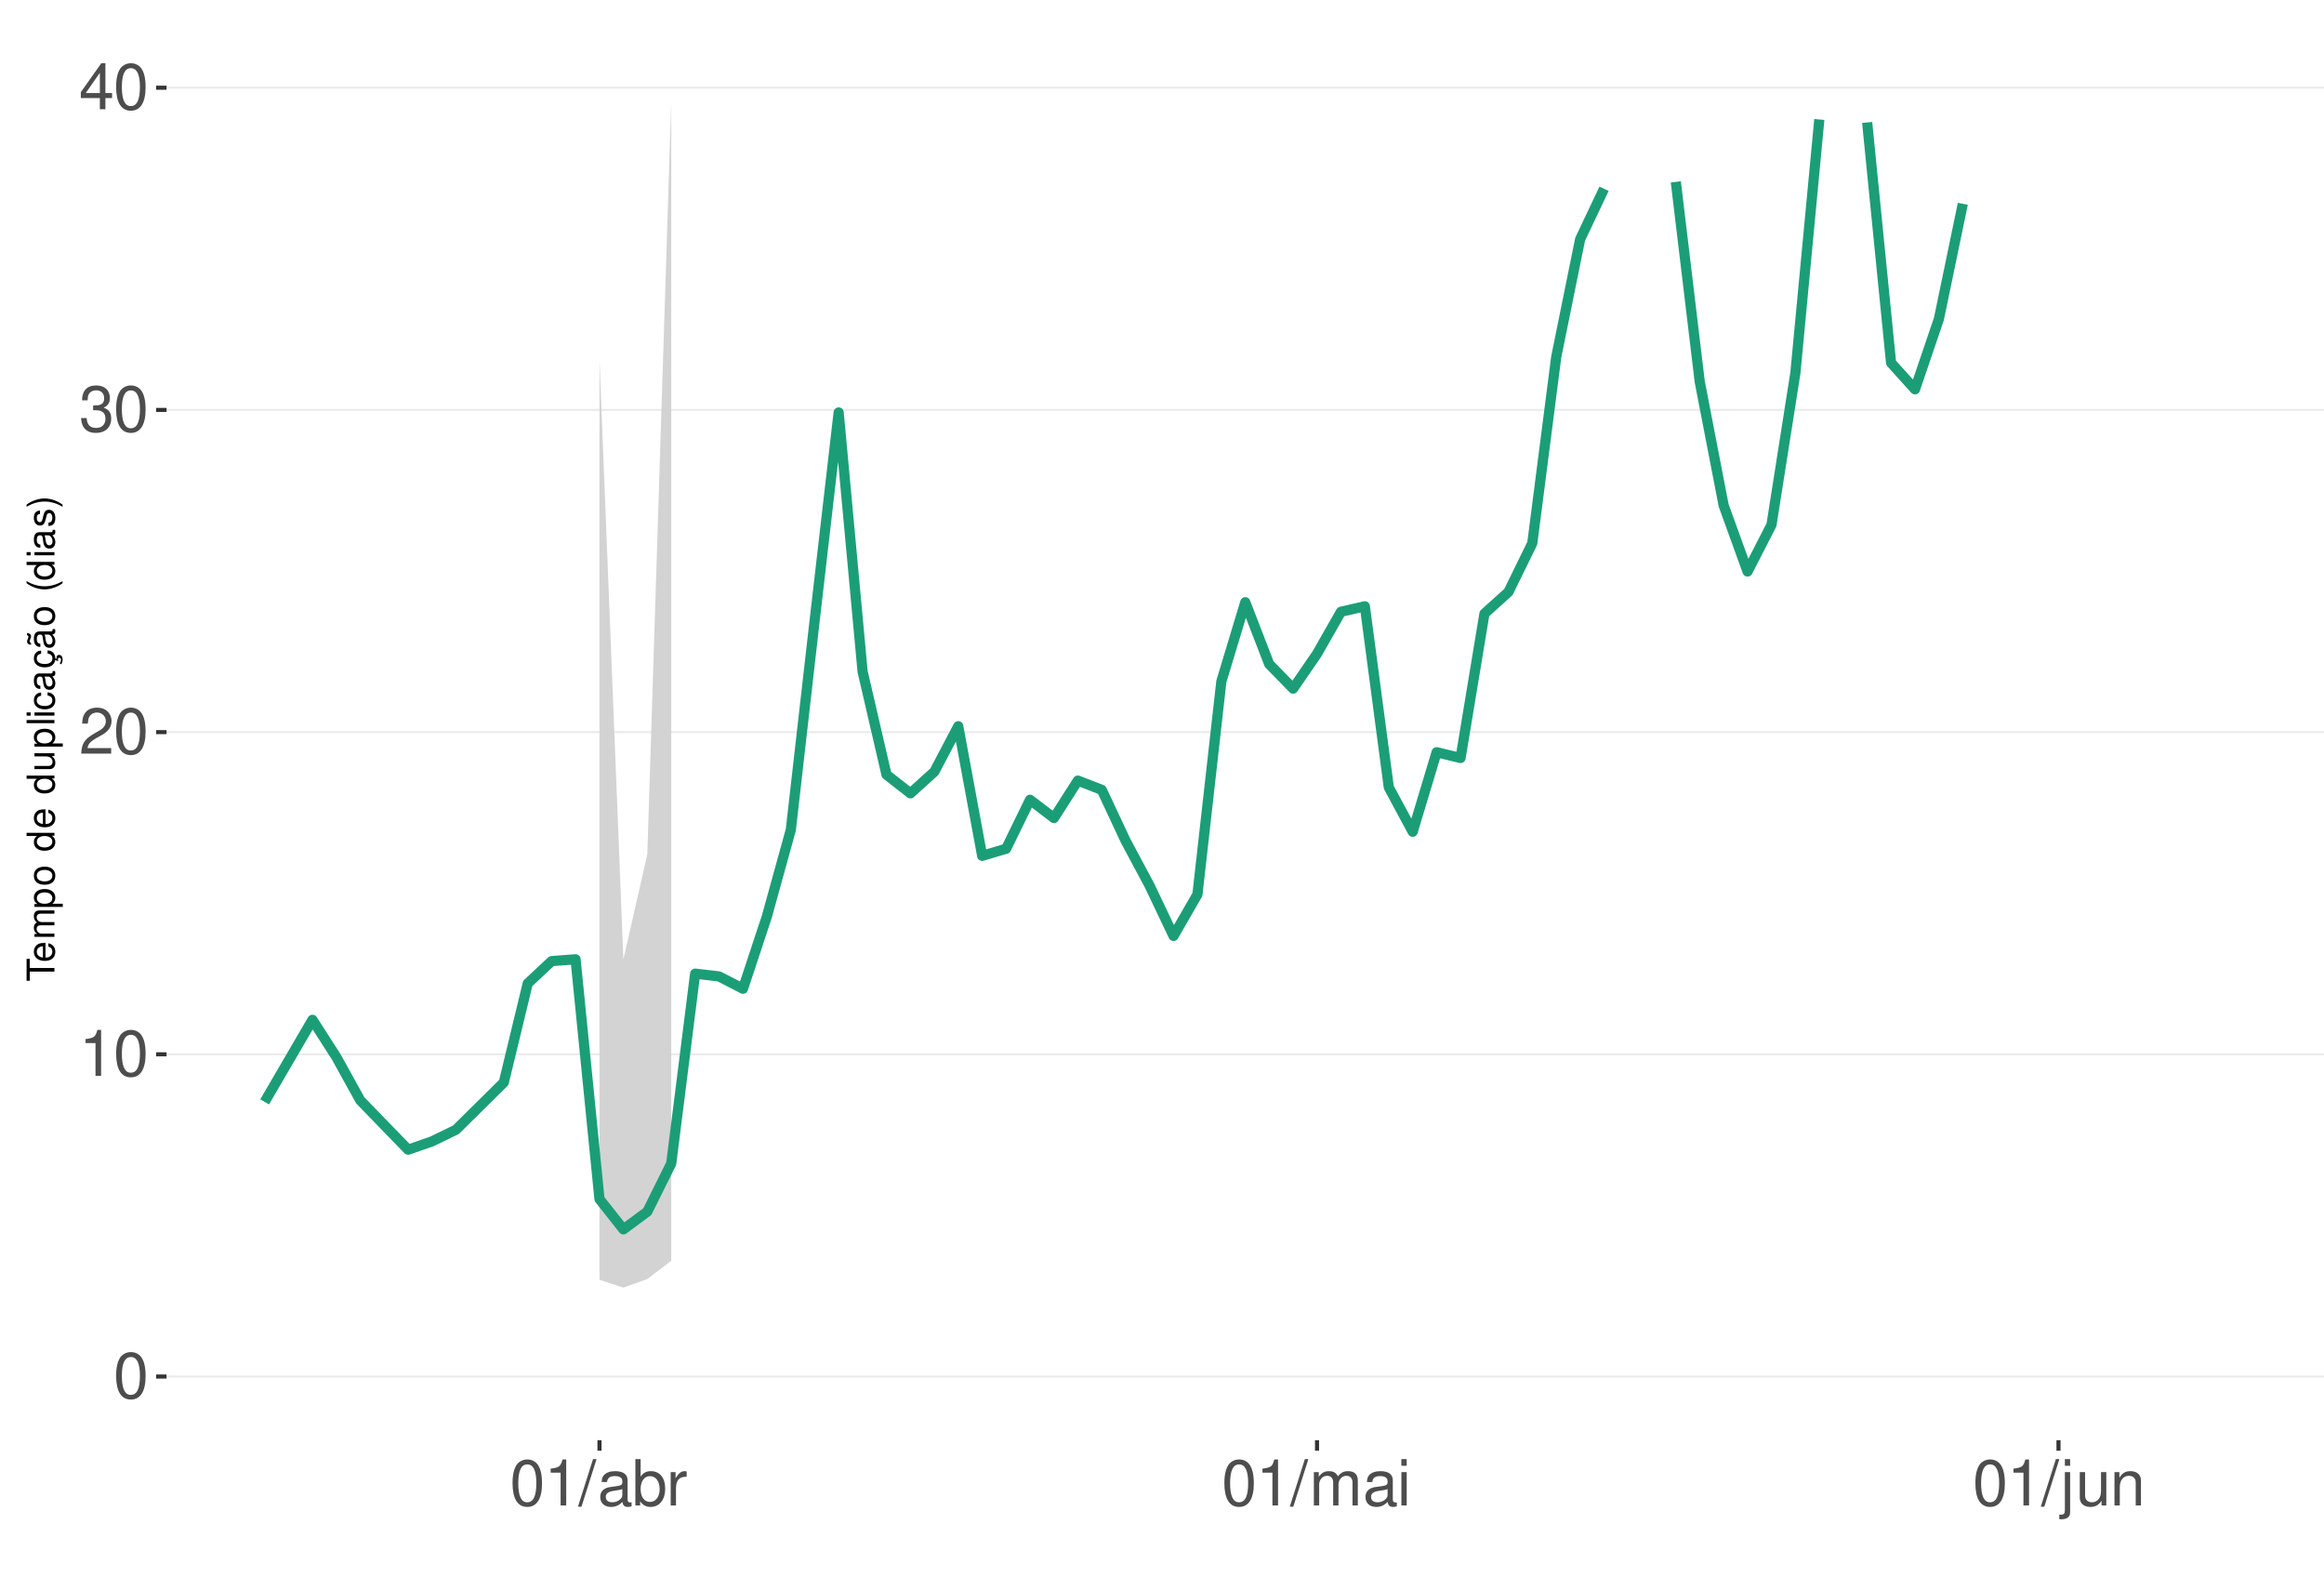
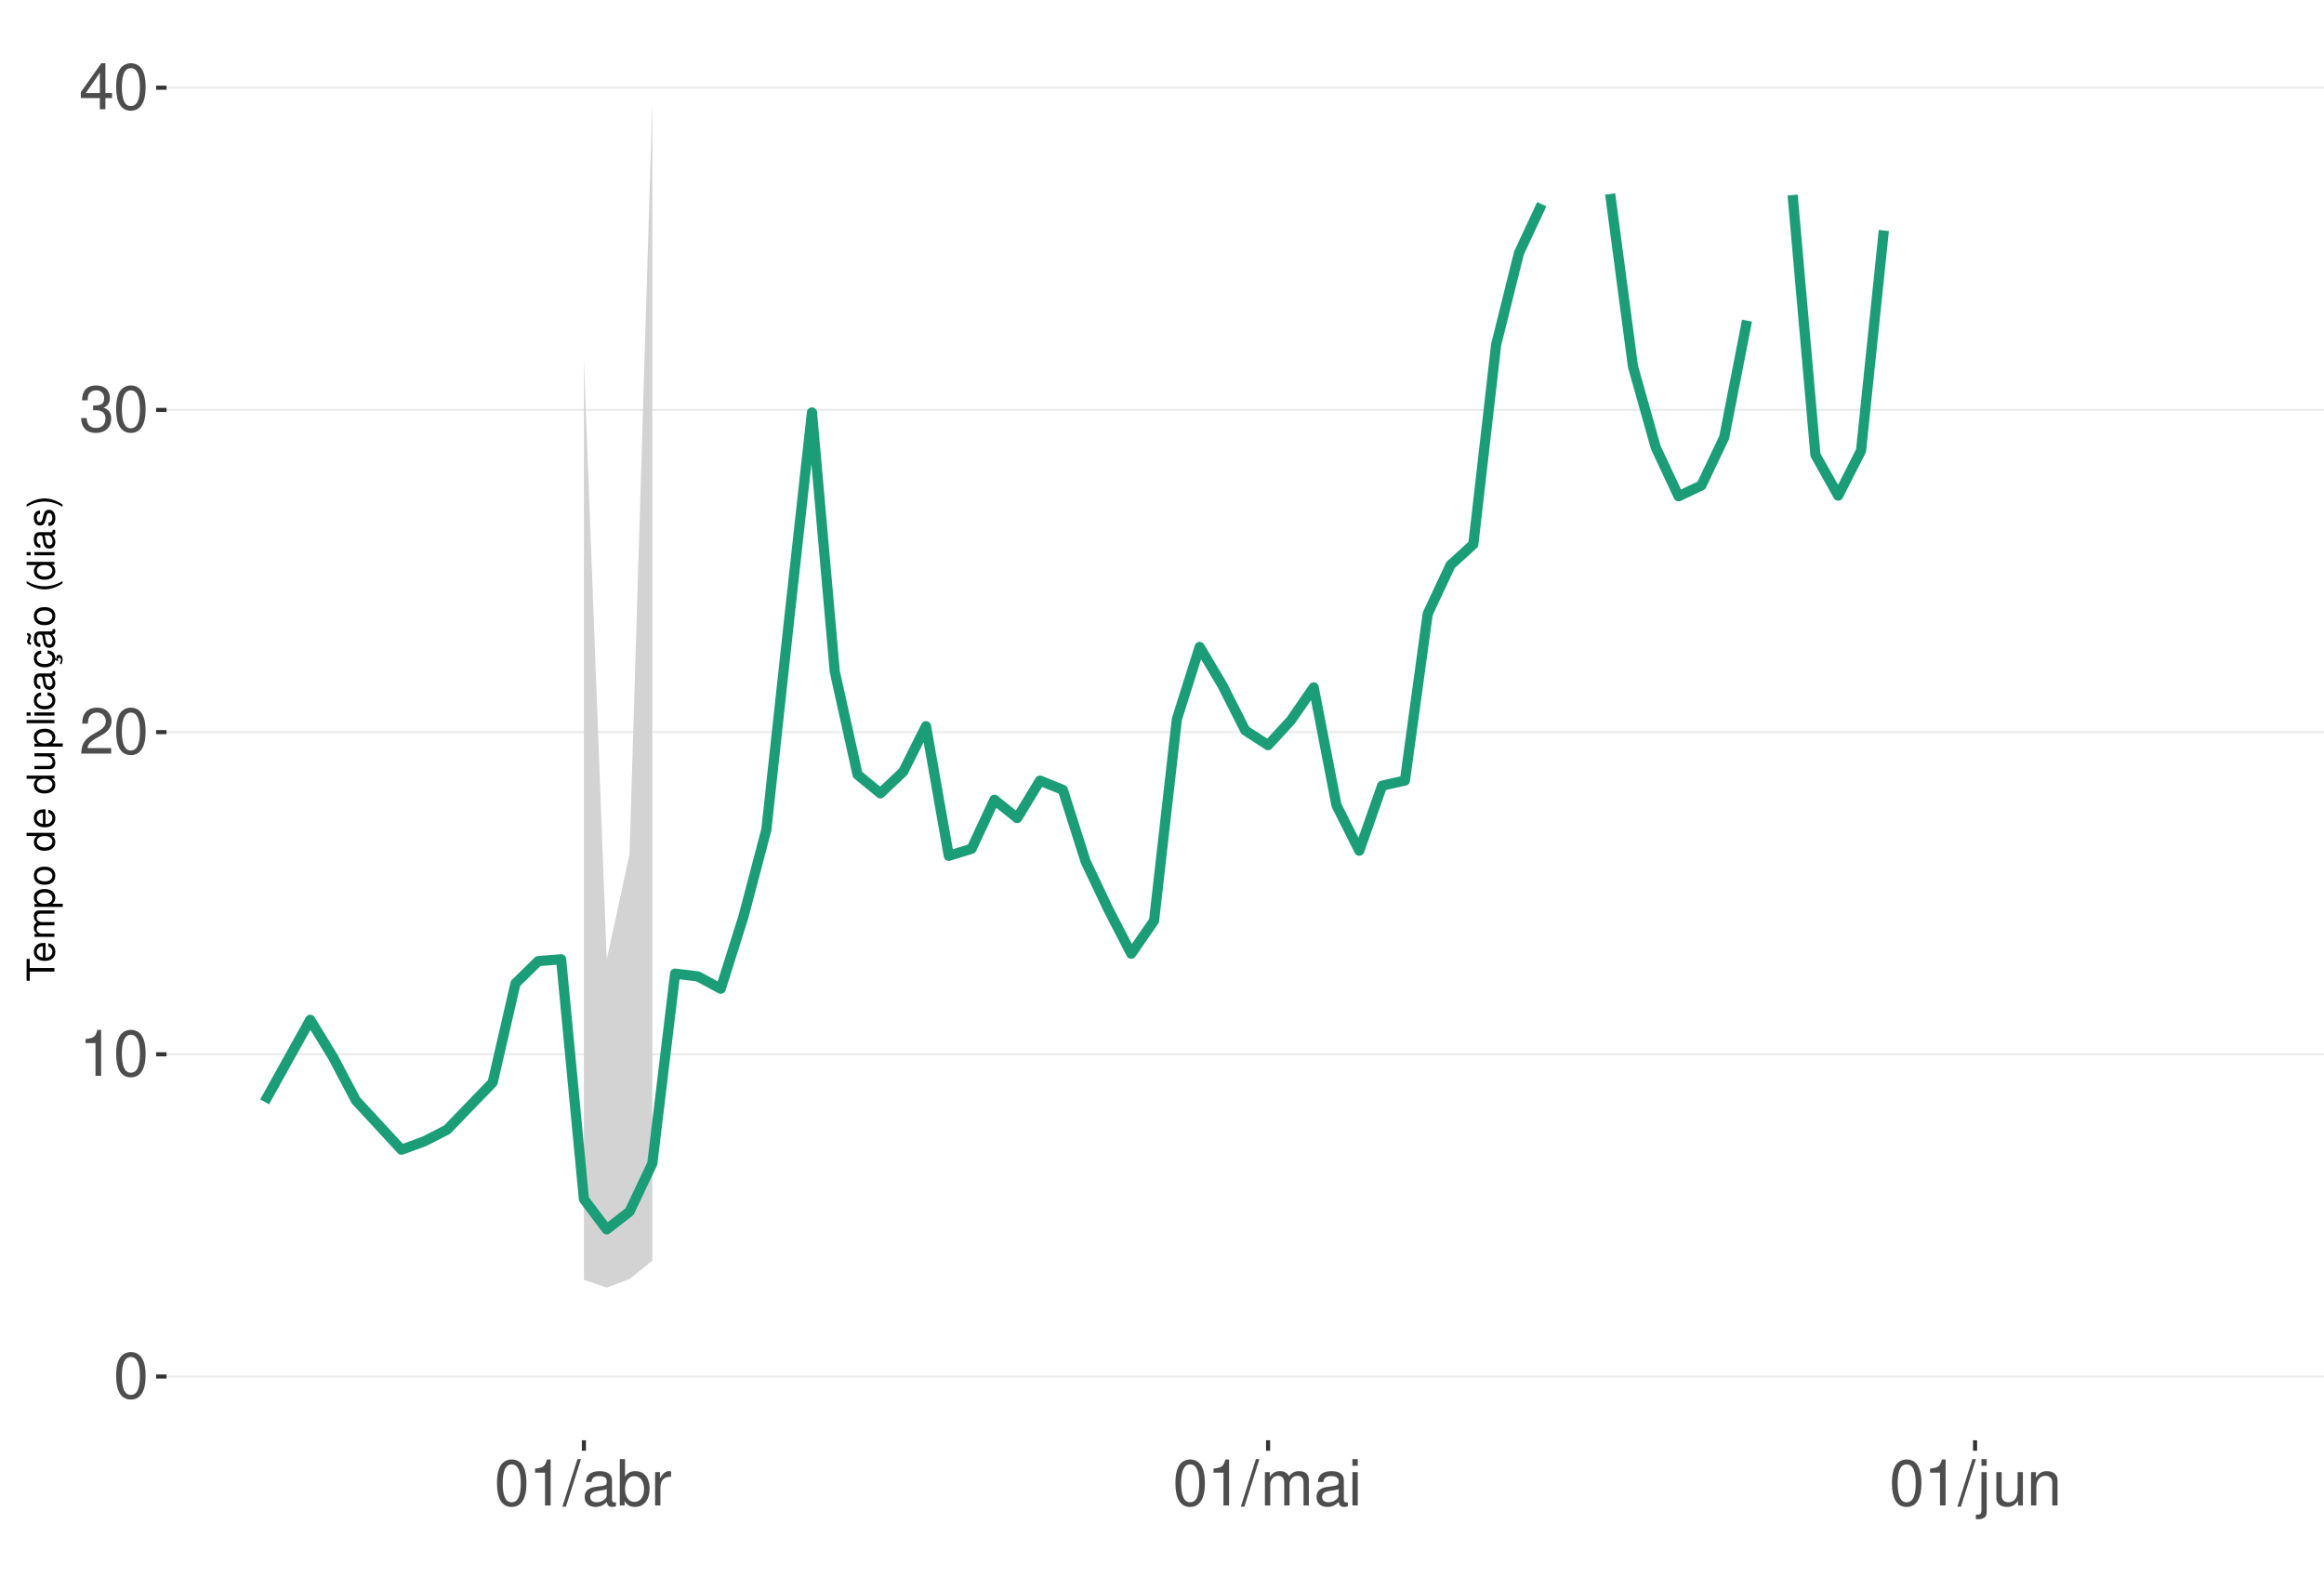
<svg xmlns="http://www.w3.org/2000/svg" xmlns:xlink="http://www.w3.org/1999/xlink" width="609pt" height="413pt" viewBox="0 0 609 413" version="1.1">
  <defs>
    <g>
      <symbol overflow="visible" id="glyph0-0">
        <path style="stroke:none;" d="" />
      </symbol>
      <symbol overflow="visible" id="glyph0-1">
        <path style="stroke:none;" d="M 4.578 -12.047 C 3.484 -12.047 2.484 -11.547 1.859 -10.734 C 1.094 -9.656 0.719 -8.062 0.719 -5.828 C 0.719 -1.766 2.047 0.391 4.578 0.391 C 7.078 0.391 8.438 -1.766 8.438 -5.734 C 8.438 -8.062 8.078 -9.625 7.297 -10.734 C 6.672 -11.562 5.703 -12.047 4.578 -12.047 Z M 4.578 -10.75 C 6.156 -10.75 6.953 -9.125 6.953 -5.859 C 6.953 -2.438 6.172 -0.828 4.547 -0.828 C 3 -0.828 2.219 -2.5 2.219 -5.812 C 2.219 -9.125 3 -10.75 4.578 -10.75 Z M 4.578 -10.75 " />
      </symbol>
      <symbol overflow="visible" id="glyph0-2">
        <path style="stroke:none;" d="M 4.312 -8.578 L 4.312 0 L 5.781 0 L 5.781 -12.047 L 4.812 -12.047 C 4.297 -10.188 3.969 -9.938 1.703 -9.641 L 1.703 -8.578 Z M 4.312 -8.578 " />
      </symbol>
      <symbol overflow="visible" id="glyph0-3">
        <path style="stroke:none;" d="M 8.422 -1.453 L 2.219 -1.453 C 2.359 -2.453 2.891 -3.078 4.344 -3.969 L 6.016 -4.891 C 7.656 -5.812 8.516 -7.047 8.516 -8.531 C 8.516 -9.531 8.109 -10.453 7.406 -11.109 C 6.719 -11.75 5.844 -12.047 4.734 -12.047 C 3.234 -12.047 2.109 -11.516 1.469 -10.484 C 1.047 -9.844 0.859 -9.094 0.828 -7.875 L 2.297 -7.875 C 2.344 -8.688 2.453 -9.172 2.641 -9.578 C 3.031 -10.312 3.797 -10.766 4.688 -10.766 C 6.016 -10.766 7.016 -9.797 7.016 -8.5 C 7.016 -7.531 6.469 -6.703 5.406 -6.094 L 3.875 -5.203 C 1.422 -3.781 0.703 -2.641 0.562 -0.016 L 8.422 -0.016 Z M 8.422 -1.453 " />
      </symbol>
      <symbol overflow="visible" id="glyph0-4">
        <path style="stroke:none;" d="M 3.688 -5.547 L 4.484 -5.547 C 6.078 -5.547 6.922 -4.797 6.922 -3.344 C 6.922 -1.828 6.016 -0.922 4.5 -0.922 C 2.875 -0.922 2.094 -1.734 2 -3.5 L 0.531 -3.5 C 0.594 -2.531 0.766 -1.906 1.047 -1.359 C 1.672 -0.203 2.812 0.391 4.438 0.391 C 6.859 0.391 8.422 -1.078 8.422 -3.359 C 8.422 -4.891 7.844 -5.734 6.422 -6.234 C 7.531 -6.672 8.078 -7.516 8.078 -8.734 C 8.078 -10.797 6.734 -12.047 4.484 -12.047 C 2.094 -12.047 0.828 -10.703 0.781 -8.156 L 2.25 -8.156 C 2.266 -8.891 2.328 -9.312 2.516 -9.672 C 2.844 -10.359 3.578 -10.766 4.5 -10.766 C 5.797 -10.766 6.578 -9.984 6.578 -8.672 C 6.578 -7.828 6.281 -7.312 5.625 -7.031 C 5.234 -6.859 4.703 -6.797 3.688 -6.781 Z M 3.688 -5.547 " />
      </symbol>
      <symbol overflow="visible" id="glyph0-5">
        <path style="stroke:none;" d="M 5.453 -2.922 L 5.453 0 L 6.906 0 L 6.906 -2.922 L 8.656 -2.922 L 8.656 -4.234 L 6.906 -4.234 L 6.906 -12.047 L 5.828 -12.047 L 0.469 -4.469 L 0.469 -2.922 Z M 5.453 -4.234 L 1.75 -4.234 L 5.453 -9.547 Z M 5.453 -4.234 " />
      </symbol>
      <symbol overflow="visible" id="glyph0-6">
        <path style="stroke:none;" d="M 3.812 -12.141 L -0.141 0.328 L 0.781 0.328 L 4.734 -12.141 Z M 3.812 -12.141 " />
      </symbol>
      <symbol overflow="visible" id="glyph0-7">
        <path style="stroke:none;" d="M 8.906 -0.812 C 8.766 -0.781 8.688 -0.781 8.609 -0.781 C 8.125 -0.781 7.859 -1.031 7.859 -1.469 L 7.859 -6.594 C 7.859 -8.141 6.734 -8.984 4.578 -8.984 C 3.297 -8.984 2.281 -8.609 1.688 -7.969 C 1.281 -7.516 1.109 -7.016 1.078 -6.141 L 2.484 -6.141 C 2.594 -7.219 3.234 -7.688 4.531 -7.688 C 5.797 -7.688 6.484 -7.234 6.484 -6.391 L 6.484 -6.031 C 6.469 -5.438 6.156 -5.219 5.031 -5.062 C 3.062 -4.812 2.766 -4.75 2.234 -4.531 C 1.219 -4.094 0.703 -3.328 0.703 -2.203 C 0.703 -0.609 1.797 0.391 3.562 0.391 C 4.656 0.391 5.547 0 6.531 -0.906 C 6.625 0 7.062 0.391 7.969 0.391 C 8.266 0.391 8.438 0.344 8.906 0.234 Z M 6.484 -2.75 C 6.484 -2.281 6.344 -2 5.922 -1.609 C 5.359 -1.094 4.688 -0.828 3.859 -0.828 C 2.781 -0.828 2.156 -1.344 2.156 -2.234 C 2.156 -3.141 2.75 -3.609 4.25 -3.828 C 5.734 -4.031 6.016 -4.094 6.484 -4.312 Z M 6.484 -2.75 " />
      </symbol>
      <symbol overflow="visible" id="glyph0-8">
        <path style="stroke:none;" d="M 0.906 -12.141 L 0.906 0 L 2.156 0 L 2.156 -1.109 C 2.812 -0.094 3.703 0.391 4.906 0.391 C 7.219 0.391 8.719 -1.5 8.719 -4.391 C 8.719 -7.234 7.297 -8.984 4.984 -8.984 C 3.781 -8.984 2.938 -8.531 2.281 -7.547 L 2.281 -12.141 Z M 4.719 -7.672 C 6.266 -7.672 7.266 -6.328 7.266 -4.25 C 7.266 -2.266 6.234 -0.922 4.719 -0.922 C 3.234 -0.922 2.281 -2.25 2.281 -4.297 C 2.281 -6.344 3.234 -7.672 4.719 -7.672 Z M 4.719 -7.672 " />
      </symbol>
      <symbol overflow="visible" id="glyph0-9">
        <path style="stroke:none;" d="M 1.156 -8.734 L 1.156 0 L 2.547 0 L 2.547 -4.531 C 2.562 -6.625 3.438 -7.562 5.344 -7.516 L 5.344 -8.922 C 5.109 -8.969 4.984 -8.984 4.812 -8.984 C 3.922 -8.984 3.234 -8.438 2.438 -7.141 L 2.438 -8.734 Z M 1.156 -8.734 " />
      </symbol>
      <symbol overflow="visible" id="glyph0-10">
        <path style="stroke:none;" d="M 1.172 -8.734 L 1.172 0 L 2.562 0 L 2.562 -5.484 C 2.562 -6.75 3.484 -7.766 4.609 -7.766 C 5.641 -7.766 6.234 -7.125 6.234 -6.016 L 6.234 0 L 7.625 0 L 7.625 -5.484 C 7.625 -6.75 8.547 -7.766 9.672 -7.766 C 10.688 -7.766 11.297 -7.109 11.297 -6.016 L 11.297 0 L 12.688 0 L 12.688 -6.547 C 12.688 -8.109 11.797 -8.984 10.156 -8.984 C 9 -8.984 8.297 -8.625 7.484 -7.641 C 6.969 -8.578 6.266 -8.984 5.125 -8.984 C 3.969 -8.984 3.188 -8.547 2.453 -7.5 L 2.453 -8.734 Z M 1.172 -8.734 " />
      </symbol>
      <symbol overflow="visible" id="glyph0-11">
        <path style="stroke:none;" d="M 2.5 -8.734 L 1.109 -8.734 L 1.109 0 L 2.5 0 Z M 2.5 -12.141 L 1.094 -12.141 L 1.094 -10.391 L 2.5 -10.391 Z M 2.5 -12.141 " />
      </symbol>
      <symbol overflow="visible" id="glyph0-12">
        <path style="stroke:none;" d="M 1.172 -8.734 L 1.172 1.266 C 1.172 2.125 0.906 2.422 0.031 2.422 C -0.062 2.422 -0.109 2.422 -0.297 2.406 L -0.297 3.578 C -0.141 3.609 -0.047 3.625 0.172 3.625 C 1.734 3.625 2.547 3.016 2.547 1.812 L 2.547 -8.734 Z M 2.547 -12.141 L 1.172 -12.141 L 1.172 -10.391 L 2.547 -10.391 Z M 2.547 -12.141 " />
      </symbol>
      <symbol overflow="visible" id="glyph0-13">
        <path style="stroke:none;" d="M 8.031 0 L 8.031 -8.734 L 6.641 -8.734 L 6.641 -3.781 C 6.641 -2 5.719 -0.828 4.266 -0.828 C 3.172 -0.828 2.469 -1.5 2.469 -2.547 L 2.469 -8.734 L 1.078 -8.734 L 1.078 -2 C 1.078 -0.547 2.172 0.391 3.859 0.391 C 5.141 0.391 5.969 -0.062 6.781 -1.219 L 6.781 0 Z M 8.031 0 " />
      </symbol>
      <symbol overflow="visible" id="glyph0-14">
        <path style="stroke:none;" d="M 1.172 -8.734 L 1.172 0 L 2.562 0 L 2.562 -4.812 C 2.562 -6.594 3.5 -7.766 4.938 -7.766 C 6.031 -7.766 6.734 -7.094 6.734 -6.047 L 6.734 0 L 8.109 0 L 8.109 -6.594 C 8.109 -8.047 7.031 -8.984 5.344 -8.984 C 4.047 -8.984 3.219 -8.484 2.453 -7.266 L 2.453 -8.734 Z M 1.172 -8.734 " />
      </symbol>
      <symbol overflow="visible" id="glyph1-0">
        <path style="stroke:none;" d="" />
      </symbol>
      <symbol overflow="visible" id="glyph1-1">
        <path style="stroke:none;" d="M -6.469 -3.547 L -6.469 -5.938 L -7.297 -5.938 L -7.297 -0.203 L -6.469 -0.203 L -6.469 -2.609 L 0 -2.609 L 0 -3.547 Z M -6.469 -3.547 " />
      </symbol>
      <symbol overflow="visible" id="glyph1-2">
        <path style="stroke:none;" d="M -2.344 -5.125 C -3.141 -5.125 -3.625 -5.062 -4.016 -4.922 C -4.875 -4.578 -5.391 -3.781 -5.391 -2.797 C -5.391 -1.344 -4.281 -0.406 -2.547 -0.406 C -0.812 -0.406 0.234 -1.297 0.234 -2.781 C 0.234 -3.984 -0.453 -4.812 -1.594 -5.016 L -1.594 -4.188 C -0.906 -3.953 -0.547 -3.484 -0.547 -2.812 C -0.547 -2.281 -0.781 -1.828 -1.219 -1.547 C -1.516 -1.344 -1.812 -1.281 -2.344 -1.266 Z M -3.016 -1.297 C -3.984 -1.359 -4.625 -1.953 -4.625 -2.797 C -4.625 -3.641 -3.953 -4.234 -3.016 -4.234 Z M -3.016 -1.297 " />
      </symbol>
      <symbol overflow="visible" id="glyph1-3">
        <path style="stroke:none;" d="M -5.234 -0.703 L 0 -0.703 L 0 -1.547 L -3.297 -1.547 C -4.047 -1.547 -4.656 -2.094 -4.656 -2.766 C -4.656 -3.391 -4.281 -3.734 -3.609 -3.734 L 0 -3.734 L 0 -4.578 L -3.297 -4.578 C -4.047 -4.578 -4.656 -5.125 -4.656 -5.812 C -4.656 -6.422 -4.266 -6.781 -3.609 -6.781 L 0 -6.781 L 0 -7.625 L -3.938 -7.625 C -4.875 -7.625 -5.391 -7.078 -5.391 -6.094 C -5.391 -5.406 -5.188 -4.984 -4.594 -4.484 C -5.156 -4.188 -5.391 -3.766 -5.391 -3.078 C -5.391 -2.375 -5.125 -1.906 -4.5 -1.469 L -5.234 -1.469 Z M -5.234 -0.703 " />
      </symbol>
      <symbol overflow="visible" id="glyph1-4">
        <path style="stroke:none;" d="M 2.188 -0.547 L 2.188 -1.375 L -0.547 -1.375 C -0.016 -1.812 0.234 -2.312 0.234 -2.984 C 0.234 -4.344 -0.859 -5.234 -2.531 -5.234 C -4.297 -5.234 -5.391 -4.375 -5.391 -2.984 C -5.391 -2.266 -5.062 -1.703 -4.453 -1.312 L -5.234 -1.312 L -5.234 -0.547 Z M -4.609 -2.844 C -4.609 -3.766 -3.797 -4.359 -2.547 -4.359 C -1.359 -4.359 -0.547 -3.75 -0.547 -2.844 C -0.547 -1.953 -1.344 -1.375 -2.578 -1.375 C -3.812 -1.375 -4.609 -1.953 -4.609 -2.844 Z M -4.609 -2.844 " />
      </symbol>
      <symbol overflow="visible" id="glyph1-5">
        <path style="stroke:none;" d="M -5.391 -2.719 C -5.391 -1.234 -4.344 -0.359 -2.578 -0.359 C -0.812 -0.359 0.234 -1.234 0.234 -2.734 C 0.234 -4.203 -0.812 -5.094 -2.547 -5.094 C -4.359 -5.094 -5.391 -4.234 -5.391 -2.719 Z M -4.625 -2.734 C -4.625 -3.672 -3.844 -4.234 -2.547 -4.234 C -1.312 -4.234 -0.547 -3.656 -0.547 -2.734 C -0.547 -1.797 -1.312 -1.234 -2.578 -1.234 C -3.844 -1.234 -4.625 -1.797 -4.625 -2.734 Z M -4.625 -2.734 " />
      </symbol>
      <symbol overflow="visible" id="glyph1-6">
        <path style="stroke:none;" d="" />
      </symbol>
      <symbol overflow="visible" id="glyph1-7">
        <path style="stroke:none;" d="M -7.297 -4.953 L -7.297 -4.125 L -4.578 -4.125 C -5.109 -3.766 -5.391 -3.203 -5.391 -2.516 C -5.391 -1.156 -4.297 -0.266 -2.625 -0.266 C -0.859 -0.266 0.234 -1.125 0.234 -2.547 C 0.234 -3.266 -0.047 -3.766 -0.688 -4.203 L 0 -4.203 L 0 -4.953 Z M -4.609 -2.656 C -4.609 -3.547 -3.812 -4.125 -2.562 -4.125 C -1.344 -4.125 -0.547 -3.547 -0.547 -2.656 C -0.547 -1.734 -1.359 -1.125 -2.578 -1.125 C -3.797 -1.125 -4.609 -1.734 -4.609 -2.656 Z M -4.609 -2.656 " />
      </symbol>
      <symbol overflow="visible" id="glyph1-8">
        <path style="stroke:none;" d="M 0 -4.812 L -5.234 -4.812 L -5.234 -3.984 L -2.266 -3.984 C -1.203 -3.984 -0.5 -3.438 -0.5 -2.562 C -0.5 -1.906 -0.906 -1.484 -1.531 -1.484 L -5.234 -1.484 L -5.234 -0.656 L -1.203 -0.656 C -0.328 -0.656 0.234 -1.297 0.234 -2.312 C 0.234 -3.094 -0.047 -3.578 -0.734 -4.062 L 0 -4.062 Z M 0 -4.812 " />
      </symbol>
      <symbol overflow="visible" id="glyph1-9">
        <path style="stroke:none;" d="M -7.297 -1.516 L -7.297 -0.688 L 0 -0.688 L 0 -1.516 Z M -7.297 -1.516 " />
      </symbol>
      <symbol overflow="visible" id="glyph1-10">
        <path style="stroke:none;" d="M -5.234 -1.5 L -5.234 -0.672 L 0 -0.672 L 0 -1.5 Z M -7.297 -1.5 L -7.297 -0.656 L -6.234 -0.656 L -6.234 -1.5 Z M -7.297 -1.5 " />
      </symbol>
      <symbol overflow="visible" id="glyph1-11">
        <path style="stroke:none;" d="M -3.484 -4.703 C -3.984 -4.672 -4.312 -4.562 -4.609 -4.359 C -5.094 -4 -5.391 -3.375 -5.391 -2.641 C -5.391 -1.219 -4.266 -0.312 -2.531 -0.312 C -0.844 -0.312 0.234 -1.203 0.234 -2.625 C 0.234 -3.875 -0.516 -4.672 -1.797 -4.766 L -1.797 -3.938 C -0.953 -3.797 -0.547 -3.359 -0.547 -2.656 C -0.547 -1.734 -1.297 -1.188 -2.531 -1.188 C -3.844 -1.188 -4.625 -1.719 -4.625 -2.625 C -4.625 -3.328 -4.203 -3.766 -3.484 -3.875 Z M -3.484 -4.703 " />
      </symbol>
      <symbol overflow="visible" id="glyph1-12">
        <path style="stroke:none;" d="M -0.484 -5.344 C -0.469 -5.266 -0.469 -5.219 -0.469 -5.172 C -0.469 -4.875 -0.625 -4.719 -0.875 -4.719 L -3.953 -4.719 C -4.891 -4.719 -5.391 -4.047 -5.391 -2.75 C -5.391 -1.984 -5.172 -1.375 -4.781 -1.016 C -4.516 -0.766 -4.203 -0.672 -3.688 -0.656 L -3.688 -1.484 C -4.328 -1.562 -4.625 -1.938 -4.625 -2.719 C -4.625 -3.484 -4.344 -3.891 -3.844 -3.891 L -3.625 -3.891 C -3.266 -3.875 -3.125 -3.703 -3.047 -3.016 C -2.891 -1.844 -2.844 -1.656 -2.719 -1.344 C -2.453 -0.734 -2 -0.422 -1.312 -0.422 C -0.375 -0.422 0.234 -1.078 0.234 -2.141 C 0.234 -2.797 0 -3.328 -0.547 -3.922 C 0 -3.984 0.234 -4.234 0.234 -4.781 C 0.234 -4.953 0.203 -5.062 0.141 -5.344 Z M -1.656 -3.891 C -1.375 -3.891 -1.203 -3.812 -0.969 -3.562 C -0.656 -3.219 -0.5 -2.812 -0.5 -2.312 C -0.5 -1.672 -0.812 -1.297 -1.344 -1.297 C -1.891 -1.297 -2.172 -1.656 -2.297 -2.547 C -2.422 -3.438 -2.453 -3.609 -2.594 -3.891 Z M -1.656 -3.891 " />
      </symbol>
      <symbol overflow="visible" id="glyph1-13">
        <path style="stroke:none;" d="M 0.234 -2.641 C 0.234 -3.875 -0.547 -4.703 -1.797 -4.766 L -1.797 -3.938 C -0.953 -3.797 -0.531 -3.359 -0.531 -2.656 C -0.531 -1.734 -1.281 -1.188 -2.516 -1.188 C -3.844 -1.188 -4.625 -1.719 -4.625 -2.625 C -4.625 -3.328 -4.203 -3.766 -3.484 -3.875 L -3.484 -4.703 C -3.984 -4.672 -4.312 -4.562 -4.609 -4.359 C -5.094 -4 -5.391 -3.375 -5.391 -2.641 C -5.391 -1.219 -4.266 -0.312 -2.531 -0.312 C -1.469 -0.312 -0.625 -0.672 -0.156 -1.312 C 0.047 -1.594 0.125 -1.812 0.203 -2.25 L 0.922 -1.938 L 0.984 -2.062 C 0.938 -2.188 0.906 -2.25 0.906 -2.375 C 0.906 -2.656 1.047 -2.828 1.281 -2.828 C 1.547 -2.828 1.734 -2.594 1.734 -2.297 C 1.734 -2.031 1.672 -1.844 1.438 -1.406 L 1.406 -1.312 L 1.812 -1.094 C 2.078 -1.75 2.141 -1.953 2.141 -2.344 C 2.141 -3.109 1.781 -3.578 1.203 -3.578 C 0.781 -3.578 0.547 -3.297 0.547 -2.797 C 0.547 -2.703 0.547 -2.641 0.562 -2.516 Z M 0.234 -2.641 " />
      </symbol>
      <symbol overflow="visible" id="glyph1-14">
        <path style="stroke:none;" d="M -0.484 -5.344 C -0.469 -5.266 -0.469 -5.219 -0.469 -5.172 C -0.469 -4.875 -0.625 -4.719 -0.875 -4.719 L -3.953 -4.719 C -4.891 -4.719 -5.391 -4.047 -5.391 -2.75 C -5.391 -1.984 -5.172 -1.375 -4.781 -1.016 C -4.516 -0.766 -4.203 -0.672 -3.688 -0.656 L -3.688 -1.484 C -4.328 -1.562 -4.625 -1.938 -4.625 -2.719 C -4.625 -3.484 -4.344 -3.891 -3.844 -3.891 L -3.625 -3.891 C -3.266 -3.875 -3.125 -3.703 -3.047 -3.016 C -2.891 -1.844 -2.844 -1.656 -2.719 -1.344 C -2.453 -0.734 -2 -0.422 -1.312 -0.422 C -0.375 -0.422 0.234 -1.078 0.234 -2.141 C 0.234 -2.797 0 -3.328 -0.547 -3.922 C 0 -3.984 0.234 -4.234 0.234 -4.781 C 0.234 -4.953 0.203 -5.062 0.141 -5.344 Z M -1.656 -3.891 C -1.375 -3.891 -1.203 -3.812 -0.969 -3.562 C -0.656 -3.219 -0.5 -2.812 -0.5 -2.312 C -0.5 -1.672 -0.812 -1.297 -1.344 -1.297 C -1.891 -1.297 -2.172 -1.656 -2.297 -2.547 C -2.422 -3.438 -2.453 -3.609 -2.594 -3.891 Z M -7.172 -3.75 C -6.922 -3.672 -6.812 -3.547 -6.812 -3.375 C -6.812 -3.25 -6.875 -2.984 -6.984 -2.734 C -7.156 -2.312 -7.172 -2.25 -7.172 -2.047 C -7.172 -1.594 -6.797 -1.297 -6.141 -1.188 L -6.141 -1.766 C -6.375 -1.812 -6.5 -1.938 -6.5 -2.094 C -6.5 -2.203 -6.469 -2.344 -6.375 -2.578 C -6.156 -3.156 -6.125 -3.234 -6.125 -3.438 C -6.125 -3.922 -6.484 -4.219 -7.172 -4.312 Z M -7.172 -3.75 " />
      </symbol>
      <symbol overflow="visible" id="glyph1-15">
        <path style="stroke:none;" d="M -7.297 -2.359 C -5.984 -1.359 -4.156 -0.734 -2.594 -0.734 C -1.016 -0.734 0.812 -1.359 2.125 -2.359 L 2.125 -2.906 C 0.688 -2.031 -0.984 -1.547 -2.594 -1.547 C -4.188 -1.547 -5.875 -2.031 -7.297 -2.906 Z M -7.297 -2.359 " />
      </symbol>
      <symbol overflow="visible" id="glyph1-16">
        <path style="stroke:none;" d="M -3.781 -4.375 C -4.812 -4.375 -5.391 -3.688 -5.391 -2.484 C -5.391 -1.266 -4.766 -0.469 -3.797 -0.469 C -2.969 -0.469 -2.578 -0.891 -2.281 -2.125 L -2.094 -2.906 C -1.953 -3.484 -1.734 -3.719 -1.375 -3.719 C -0.875 -3.719 -0.547 -3.234 -0.547 -2.5 C -0.547 -2.047 -0.672 -1.672 -0.891 -1.453 C -1.047 -1.328 -1.188 -1.266 -1.562 -1.219 L -1.562 -0.344 C -0.344 -0.375 0.234 -1.062 0.234 -2.438 C 0.234 -3.75 -0.422 -4.594 -1.438 -4.594 C -2.203 -4.594 -2.641 -4.156 -2.891 -3.109 L -3.078 -2.312 C -3.234 -1.625 -3.453 -1.344 -3.828 -1.344 C -4.312 -1.344 -4.625 -1.766 -4.625 -2.453 C -4.625 -3.125 -4.328 -3.484 -3.781 -3.5 Z M -3.781 -4.375 " />
      </symbol>
      <symbol overflow="visible" id="glyph1-17">
        <path style="stroke:none;" d="M 2.125 -0.938 C 0.812 -1.938 -1.016 -2.562 -2.578 -2.562 C -4.156 -2.562 -5.984 -1.938 -7.297 -0.938 L -7.297 -0.375 C -5.859 -1.266 -4.188 -1.75 -2.578 -1.75 C -0.984 -1.75 0.703 -1.266 2.125 -0.375 Z M 2.125 -0.938 " />
      </symbol>
    </g>
    <clipPath id="clip1">
      <path d="M 43.645 9.961 L 609 9.961 L 609 377.328 L 43.645 377.328 Z M 43.645 9.961 " />
    </clipPath>
    <clipPath id="clip2">
      <path d="M 43.645 360 L 609 360 L 609 361 L 43.645 361 Z M 43.645 360 " />
    </clipPath>
    <clipPath id="clip3">
      <path d="M 43.645 275 L 609 275 L 609 277 L 43.645 277 Z M 43.645 275 " />
    </clipPath>
    <clipPath id="clip4">
      <path d="M 43.645 191 L 609 191 L 609 193 L 43.645 193 Z M 43.645 191 " />
    </clipPath>
    <clipPath id="clip5">
      <path d="M 43.645 107 L 609 107 L 609 108 L 43.645 108 Z M 43.645 107 " />
    </clipPath>
    <clipPath id="clip6">
      <path d="M 43.645 22 L 609 22 L 609 24 L 43.645 24 Z M 43.645 22 " />
    </clipPath>
  </defs>
  <g id="surface198">
    <rect x="0" y="0" width="609" height="413" style="fill:rgb(100%,100%,100%);fill-opacity:1;stroke:none;" />
    <rect x="0" y="0" width="609" height="413" style="fill:rgb(100%,100%,100%);fill-opacity:1;stroke:none;" />
    <path style="fill:none;stroke-width:1.067;stroke-linecap:round;stroke-linejoin:round;stroke:rgb(100%,100%,100%);stroke-opacity:1;stroke-miterlimit:10;" d="M 0 413 L 609 413 L 609 0 L 0 0 Z M 0 413 " />
    <g clip-path="url(#clip1)" clip-rule="nonzero">
      <path style=" stroke:none;fill-rule:nonzero;fill:rgb(100%,100%,100%);fill-opacity:1;" d="M 43.645 377.328 L 609 377.328 L 609 9.961 L 43.645 9.961 Z M 43.645 377.328 " />
    </g>
    <g clip-path="url(#clip2)" clip-rule="nonzero">
      <path style="fill:none;stroke-width:0.533;stroke-linecap:butt;stroke-linejoin:round;stroke:rgb(92.157%,92.157%,92.157%);stroke-opacity:1;stroke-miterlimit:10;" d="M 43.645 360.629 L 609 360.629 " />
    </g>
    <g clip-path="url(#clip3)" clip-rule="nonzero">
      <path style="fill:none;stroke-width:0.533;stroke-linecap:butt;stroke-linejoin:round;stroke:rgb(92.157%,92.157%,92.157%);stroke-opacity:1;stroke-miterlimit:10;" d="M 43.645 276.215 L 609 276.215 " />
    </g>
    <g clip-path="url(#clip4)" clip-rule="nonzero">
      <path style="fill:none;stroke-width:0.533;stroke-linecap:butt;stroke-linejoin:round;stroke:rgb(92.157%,92.157%,92.157%);stroke-opacity:1;stroke-miterlimit:10;" d="M 43.645 191.801 L 609 191.801 " />
    </g>
    <g clip-path="url(#clip5)" clip-rule="nonzero">
      <path style="fill:none;stroke-width:0.533;stroke-linecap:butt;stroke-linejoin:round;stroke:rgb(92.157%,92.157%,92.157%);stroke-opacity:1;stroke-miterlimit:10;" d="M 43.645 107.391 L 609 107.391 " />
    </g>
    <g clip-path="url(#clip6)" clip-rule="nonzero">
      <path style="fill:none;stroke-width:0.533;stroke-linecap:butt;stroke-linejoin:round;stroke:rgb(92.157%,92.157%,92.157%);stroke-opacity:1;stroke-miterlimit:10;" d="M 43.645 22.977 L 609 22.977 " />
    </g>
-     <path style=" stroke:none;fill-rule:nonzero;fill:rgb(82.745%,82.745%,82.745%);fill-opacity:1;" d="M 157.094 94.176 L 163.359 251.348 L 169.629 223.793 L 175.895 26.66 L 175.895 330.285 L 169.629 335.09 L 163.359 337.336 L 157.094 335.293 Z M 157.094 94.176 " />
-     <path style="fill:none;stroke-width:2.667;stroke-linecap:butt;stroke-linejoin:round;stroke:rgb(10.588%,61.961%,46.667%);stroke-opacity:1;stroke-miterlimit:10;" d="M 69.344 288.672 L 81.879 267.172 L 88.145 276.941 L 94.414 288.281 L 106.949 301.199 L 113.219 299.016 L 119.484 295.965 L 132.02 283.586 L 138.289 257.648 L 144.555 251.789 L 150.824 251.316 L 157.094 314.141 L 163.359 322.07 L 169.629 317.426 L 175.895 304.812 L 182.164 255.074 L 188.43 255.805 L 194.699 259.031 L 200.965 240.074 L 207.234 217.383 L 213.504 162.324 L 219.77 108.059 L 226.039 175.914 L 232.305 202.945 L 238.574 207.844 L 244.84 202.176 L 251.109 190.254 L 257.375 224.211 L 263.645 222.359 L 269.914 209.523 L 276.18 214.312 L 282.449 204.5 L 288.715 206.926 L 294.984 220.309 L 301.25 232.02 L 307.52 245.199 L 313.785 234.324 L 320.055 178.527 L 326.324 157.77 L 332.59 173.984 L 338.859 180.402 L 345.125 171.277 L 351.395 160.273 L 357.66 158.84 L 363.93 206.258 L 370.195 217.902 L 376.465 197.066 L 382.734 198.586 L 389 160.758 L 395.27 155.105 L 401.535 142.324 L 407.805 93.527 L 414.07 62.68 L 420.34 49.453 " />
-     <path style="fill:none;stroke-width:2.667;stroke-linecap:butt;stroke-linejoin:round;stroke:rgb(10.588%,61.961%,46.667%);stroke-opacity:1;stroke-miterlimit:10;" d="M 439.145 47.645 L 445.41 99.988 L 451.68 132.41 L 457.945 149.727 L 464.215 137.492 L 470.48 97.684 L 476.75 31.305 " />
-     <path style="fill:none;stroke-width:2.667;stroke-linecap:butt;stroke-linejoin:round;stroke:rgb(10.588%,61.961%,46.667%);stroke-opacity:1;stroke-miterlimit:10;" d="M 489.285 32.078 L 495.555 95.062 L 501.82 101.996 L 508.09 83.543 L 514.355 53.395 " />
+     <path style=" stroke:none;fill-rule:nonzero;fill:rgb(82.745%,82.745%,82.745%);fill-opacity:1;" d="M 153.012 94.176 L 158.988 251.348 L 164.965 223.793 L 170.941 26.66 L 170.941 330.285 L 164.965 335.09 L 158.988 337.336 L 153.012 335.293 Z M 153.012 94.176 " />
+     <path style="fill:none;stroke-width:2.667;stroke-linecap:butt;stroke-linejoin:round;stroke:rgb(10.588%,61.961%,46.667%);stroke-opacity:1;stroke-miterlimit:10;" d="M 69.344 288.672 L 81.297 267.172 L 87.273 276.941 L 93.25 288.281 L 105.199 301.199 L 111.176 299.016 L 117.152 295.965 L 129.105 283.586 L 135.082 257.648 L 141.059 251.789 L 147.035 251.316 L 153.012 314.141 L 158.988 322.07 L 164.965 317.426 L 170.941 304.812 L 176.914 255.074 L 182.891 255.805 L 188.867 259.031 L 194.844 240.074 L 200.82 217.383 L 206.797 162.324 L 212.773 108.059 L 218.75 175.914 L 224.727 202.945 L 230.703 207.844 L 236.68 202.176 L 242.656 190.254 L 248.633 224.211 L 254.605 222.359 L 260.582 209.523 L 266.559 214.312 L 272.535 204.5 L 278.512 206.926 L 284.488 225.695 L 290.465 238.281 L 296.441 249.855 L 302.418 241.211 L 308.395 188.418 L 314.371 169.484 L 320.348 179.57 L 326.324 191.367 L 332.297 195.215 L 338.273 188.734 L 344.25 180.074 L 350.227 210.973 L 356.203 222.863 L 362.18 205.832 L 368.156 204.484 L 374.133 160.793 L 380.109 148.043 L 386.086 142.594 L 392.062 90.316 L 398.039 66.305 L 404.016 53.496 " />
+     <path style="fill:none;stroke-width:2.667;stroke-linecap:butt;stroke-linejoin:round;stroke:rgb(10.588%,61.961%,46.667%);stroke-opacity:1;stroke-miterlimit:10;" d="M 421.941 50.824 L 427.918 96.004 L 433.895 117.246 L 439.871 130.02 L 445.848 127.172 L 451.824 114.582 L 457.801 83.996 " />
+     <path style="fill:none;stroke-width:2.667;stroke-linecap:butt;stroke-linejoin:round;stroke:rgb(10.588%,61.961%,46.667%);stroke-opacity:1;stroke-miterlimit:10;" d="M 469.754 51.102 L 475.73 119.172 L 481.707 129.84 L 487.684 118.066 L 493.656 60.387 " />
    <g style="fill:rgb(30.196%,30.196%,30.196%);fill-opacity:1;">
      <use xlink:href="#glyph0-1" x="29.715" y="366.267" />
    </g>
    <g style="fill:rgb(30.196%,30.196%,30.196%);fill-opacity:1;">
      <use xlink:href="#glyph0-2" x="20.715" y="281.853" />
      <use xlink:href="#glyph0-1" x="29.715" y="281.853" />
    </g>
    <g style="fill:rgb(30.196%,30.196%,30.196%);fill-opacity:1;">
      <use xlink:href="#glyph0-3" x="20.715" y="197.438" />
      <use xlink:href="#glyph0-1" x="29.715" y="197.438" />
    </g>
    <g style="fill:rgb(30.196%,30.196%,30.196%);fill-opacity:1;">
      <use xlink:href="#glyph0-4" x="20.715" y="113.028" />
      <use xlink:href="#glyph0-1" x="29.715" y="113.028" />
    </g>
    <g style="fill:rgb(30.196%,30.196%,30.196%);fill-opacity:1;">
      <use xlink:href="#glyph0-5" x="20.715" y="28.614" />
      <use xlink:href="#glyph0-1" x="29.715" y="28.614" />
    </g>
    <path style="fill:none;stroke-width:1.067;stroke-linecap:butt;stroke-linejoin:round;stroke:rgb(20%,20%,20%);stroke-opacity:1;stroke-miterlimit:10;" d="M 40.906 360.629 L 43.645 360.629 " />
    <path style="fill:none;stroke-width:1.067;stroke-linecap:butt;stroke-linejoin:round;stroke:rgb(20%,20%,20%);stroke-opacity:1;stroke-miterlimit:10;" d="M 40.906 276.215 L 43.645 276.215 " />
    <path style="fill:none;stroke-width:1.067;stroke-linecap:butt;stroke-linejoin:round;stroke:rgb(20%,20%,20%);stroke-opacity:1;stroke-miterlimit:10;" d="M 40.906 191.801 L 43.645 191.801 " />
    <path style="fill:none;stroke-width:1.067;stroke-linecap:butt;stroke-linejoin:round;stroke:rgb(20%,20%,20%);stroke-opacity:1;stroke-miterlimit:10;" d="M 40.906 107.391 L 43.645 107.391 " />
    <path style="fill:none;stroke-width:1.067;stroke-linecap:butt;stroke-linejoin:round;stroke:rgb(20%,20%,20%);stroke-opacity:1;stroke-miterlimit:10;" d="M 40.906 22.977 L 43.645 22.977 " />
-     <path style="fill:none;stroke-width:1.067;stroke-linecap:butt;stroke-linejoin:round;stroke:rgb(20%,20%,20%);stroke-opacity:1;stroke-miterlimit:10;" d="M 157.094 380.07 L 157.094 377.328 " />
-     <path style="fill:none;stroke-width:1.067;stroke-linecap:butt;stroke-linejoin:round;stroke:rgb(20%,20%,20%);stroke-opacity:1;stroke-miterlimit:10;" d="M 345.125 380.07 L 345.125 377.328 " />
-     <path style="fill:none;stroke-width:1.067;stroke-linecap:butt;stroke-linejoin:round;stroke:rgb(20%,20%,20%);stroke-opacity:1;stroke-miterlimit:10;" d="M 539.426 380.07 L 539.426 377.328 " />
-     <g style="fill:rgb(30.196%,30.196%,30.196%);fill-opacity:1;">
-       <use xlink:href="#glyph0-1" x="133.594" y="394.399" />
-       <use xlink:href="#glyph0-2" x="142.594" y="394.399" />
-       <use xlink:href="#glyph0-6" x="151.594" y="394.399" />
-       <use xlink:href="#glyph0-7" x="156.594" y="394.399" />
-       <use xlink:href="#glyph0-8" x="165.594" y="394.399" />
-       <use xlink:href="#glyph0-9" x="174.594" y="394.399" />
-     </g>
-     <g style="fill:rgb(30.196%,30.196%,30.196%);fill-opacity:1;">
-       <use xlink:href="#glyph0-1" x="320.125" y="394.399" />
-       <use xlink:href="#glyph0-2" x="329.125" y="394.399" />
-       <use xlink:href="#glyph0-6" x="338.125" y="394.399" />
-       <use xlink:href="#glyph0-10" x="343.125" y="394.399" />
-       <use xlink:href="#glyph0-7" x="357.125" y="394.399" />
-       <use xlink:href="#glyph0-11" x="366.125" y="394.399" />
-     </g>
-     <g style="fill:rgb(30.196%,30.196%,30.196%);fill-opacity:1;">
-       <use xlink:href="#glyph0-1" x="516.926" y="394.399" />
-       <use xlink:href="#glyph0-2" x="525.926" y="394.399" />
-       <use xlink:href="#glyph0-6" x="534.926" y="394.399" />
-       <use xlink:href="#glyph0-12" x="539.926" y="394.399" />
-       <use xlink:href="#glyph0-13" x="543.926" y="394.399" />
-       <use xlink:href="#glyph0-14" x="552.926" y="394.399" />
+     <path style="fill:none;stroke-width:1.067;stroke-linecap:butt;stroke-linejoin:round;stroke:rgb(20%,20%,20%);stroke-opacity:1;stroke-miterlimit:10;" d="M 153.012 380.07 L 153.012 377.328 " />
+     <path style="fill:none;stroke-width:1.067;stroke-linecap:butt;stroke-linejoin:round;stroke:rgb(20%,20%,20%);stroke-opacity:1;stroke-miterlimit:10;" d="M 332.297 380.07 L 332.297 377.328 " />
+     <path style="fill:none;stroke-width:1.067;stroke-linecap:butt;stroke-linejoin:round;stroke:rgb(20%,20%,20%);stroke-opacity:1;stroke-miterlimit:10;" d="M 517.562 380.07 L 517.562 377.328 " />
+     <g style="fill:rgb(30.196%,30.196%,30.196%);fill-opacity:1;">
+       <use xlink:href="#glyph0-1" x="129.512" y="394.399" />
+       <use xlink:href="#glyph0-2" x="138.512" y="394.399" />
+       <use xlink:href="#glyph0-6" x="147.512" y="394.399" />
+       <use xlink:href="#glyph0-7" x="152.512" y="394.399" />
+       <use xlink:href="#glyph0-8" x="161.512" y="394.399" />
+       <use xlink:href="#glyph0-9" x="170.512" y="394.399" />
+     </g>
+     <g style="fill:rgb(30.196%,30.196%,30.196%);fill-opacity:1;">
+       <use xlink:href="#glyph0-1" x="307.297" y="394.399" />
+       <use xlink:href="#glyph0-2" x="316.297" y="394.399" />
+       <use xlink:href="#glyph0-6" x="325.297" y="394.399" />
+       <use xlink:href="#glyph0-10" x="330.297" y="394.399" />
+       <use xlink:href="#glyph0-7" x="344.297" y="394.399" />
+       <use xlink:href="#glyph0-11" x="353.297" y="394.399" />
+     </g>
+     <g style="fill:rgb(30.196%,30.196%,30.196%);fill-opacity:1;">
+       <use xlink:href="#glyph0-1" x="495.062" y="394.399" />
+       <use xlink:href="#glyph0-2" x="504.062" y="394.399" />
+       <use xlink:href="#glyph0-6" x="513.062" y="394.399" />
+       <use xlink:href="#glyph0-12" x="518.062" y="394.399" />
+       <use xlink:href="#glyph0-13" x="522.062" y="394.399" />
+       <use xlink:href="#glyph0-14" x="531.062" y="394.399" />
    </g>
    <g style="fill:rgb(0%,0%,0%);fill-opacity:1;">
      <use xlink:href="#glyph1-1" x="14.263" y="257.145" />
      <use xlink:href="#glyph1-2" x="14.263" y="252.145" />
      <use xlink:href="#glyph1-3" x="14.263" y="246.145" />
      <use xlink:href="#glyph1-4" x="14.263" y="238.145" />
      <use xlink:href="#glyph1-5" x="14.263" y="232.145" />
      <use xlink:href="#glyph1-6" x="14.263" y="226.145" />
      <use xlink:href="#glyph1-7" x="14.263" y="223.145" />
      <use xlink:href="#glyph1-2" x="14.263" y="217.145" />
      <use xlink:href="#glyph1-6" x="14.263" y="211.145" />
      <use xlink:href="#glyph1-7" x="14.263" y="208.145" />
      <use xlink:href="#glyph1-8" x="14.263" y="202.145" />
      <use xlink:href="#glyph1-4" x="14.263" y="196.145" />
      <use xlink:href="#glyph1-9" x="14.263" y="190.145" />
      <use xlink:href="#glyph1-10" x="14.263" y="188.145" />
      <use xlink:href="#glyph1-11" x="14.263" y="186.145" />
      <use xlink:href="#glyph1-12" x="14.263" y="181.145" />
      <use xlink:href="#glyph1-13" x="14.263" y="175.145" />
      <use xlink:href="#glyph1-14" x="14.263" y="170.145" />
      <use xlink:href="#glyph1-5" x="14.263" y="164.145" />
      <use xlink:href="#glyph1-6" x="14.263" y="158.145" />
      <use xlink:href="#glyph1-15" x="14.263" y="155.145" />
      <use xlink:href="#glyph1-7" x="14.263" y="152.145" />
      <use xlink:href="#glyph1-10" x="14.263" y="146.145" />
      <use xlink:href="#glyph1-12" x="14.263" y="144.145" />
      <use xlink:href="#glyph1-16" x="14.263" y="138.145" />
      <use xlink:href="#glyph1-17" x="14.263" y="133.145" />
    </g>
  </g>
</svg>
